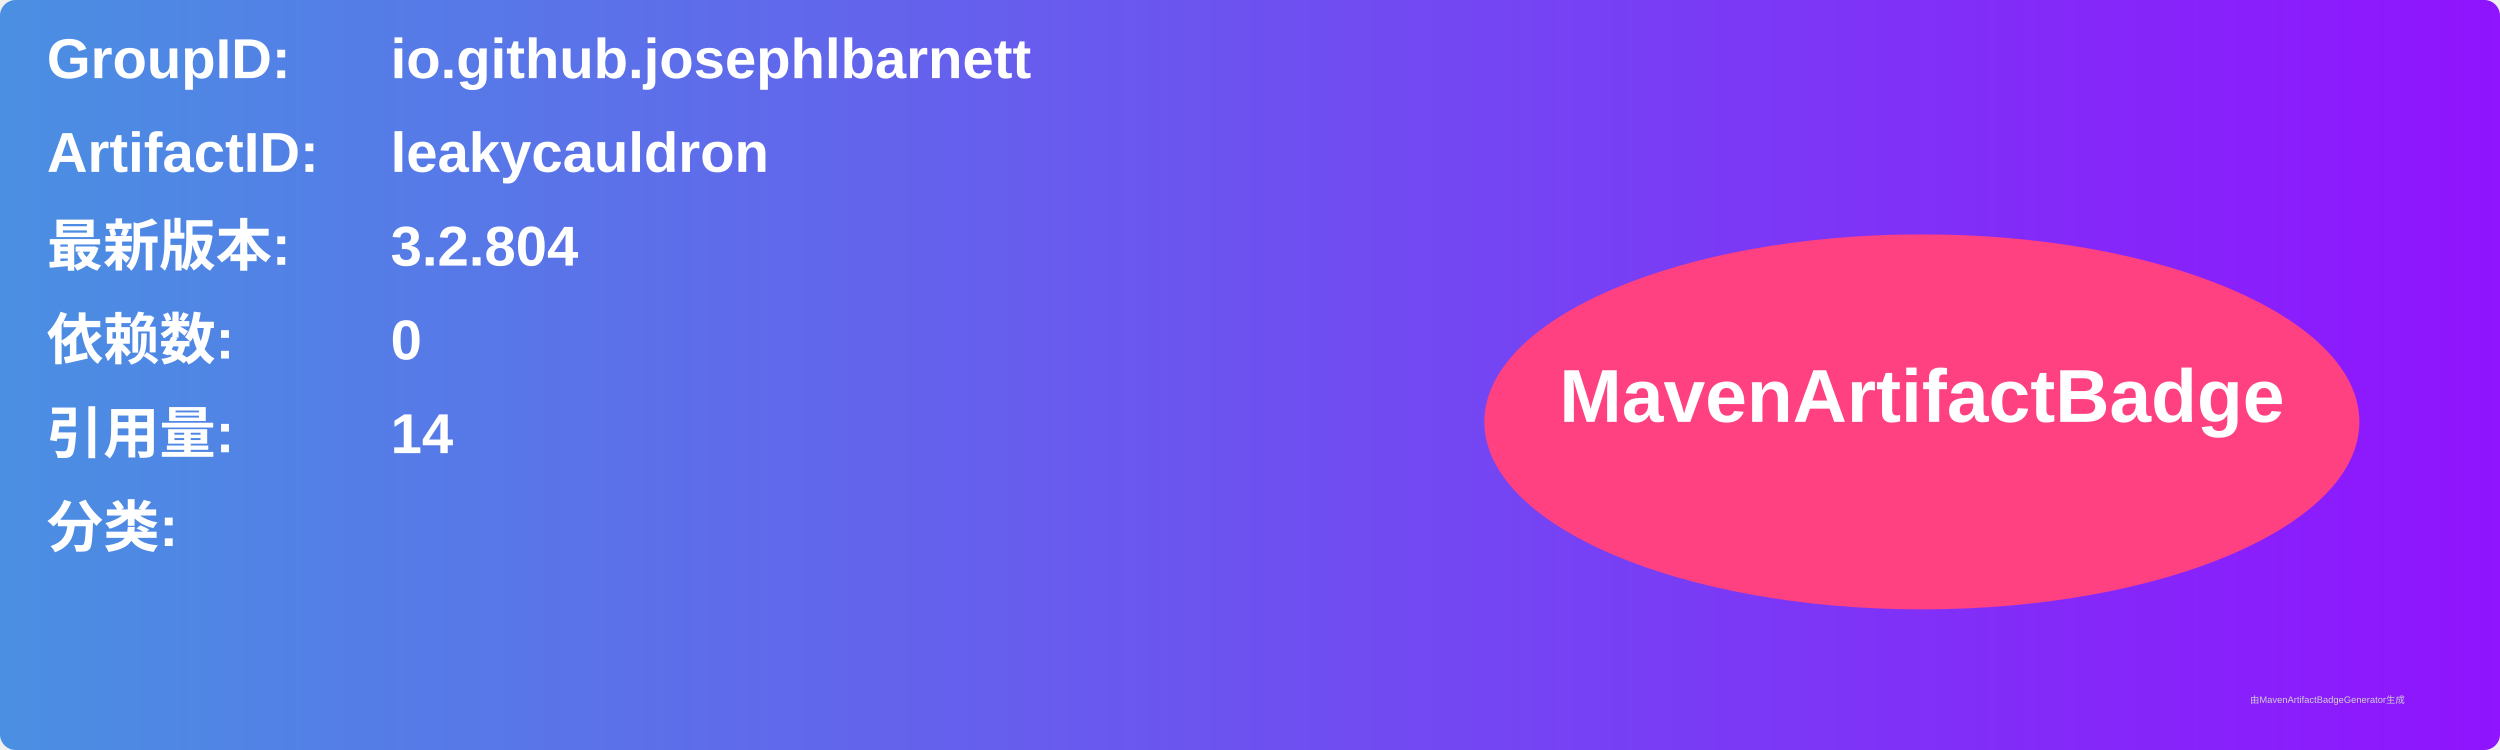
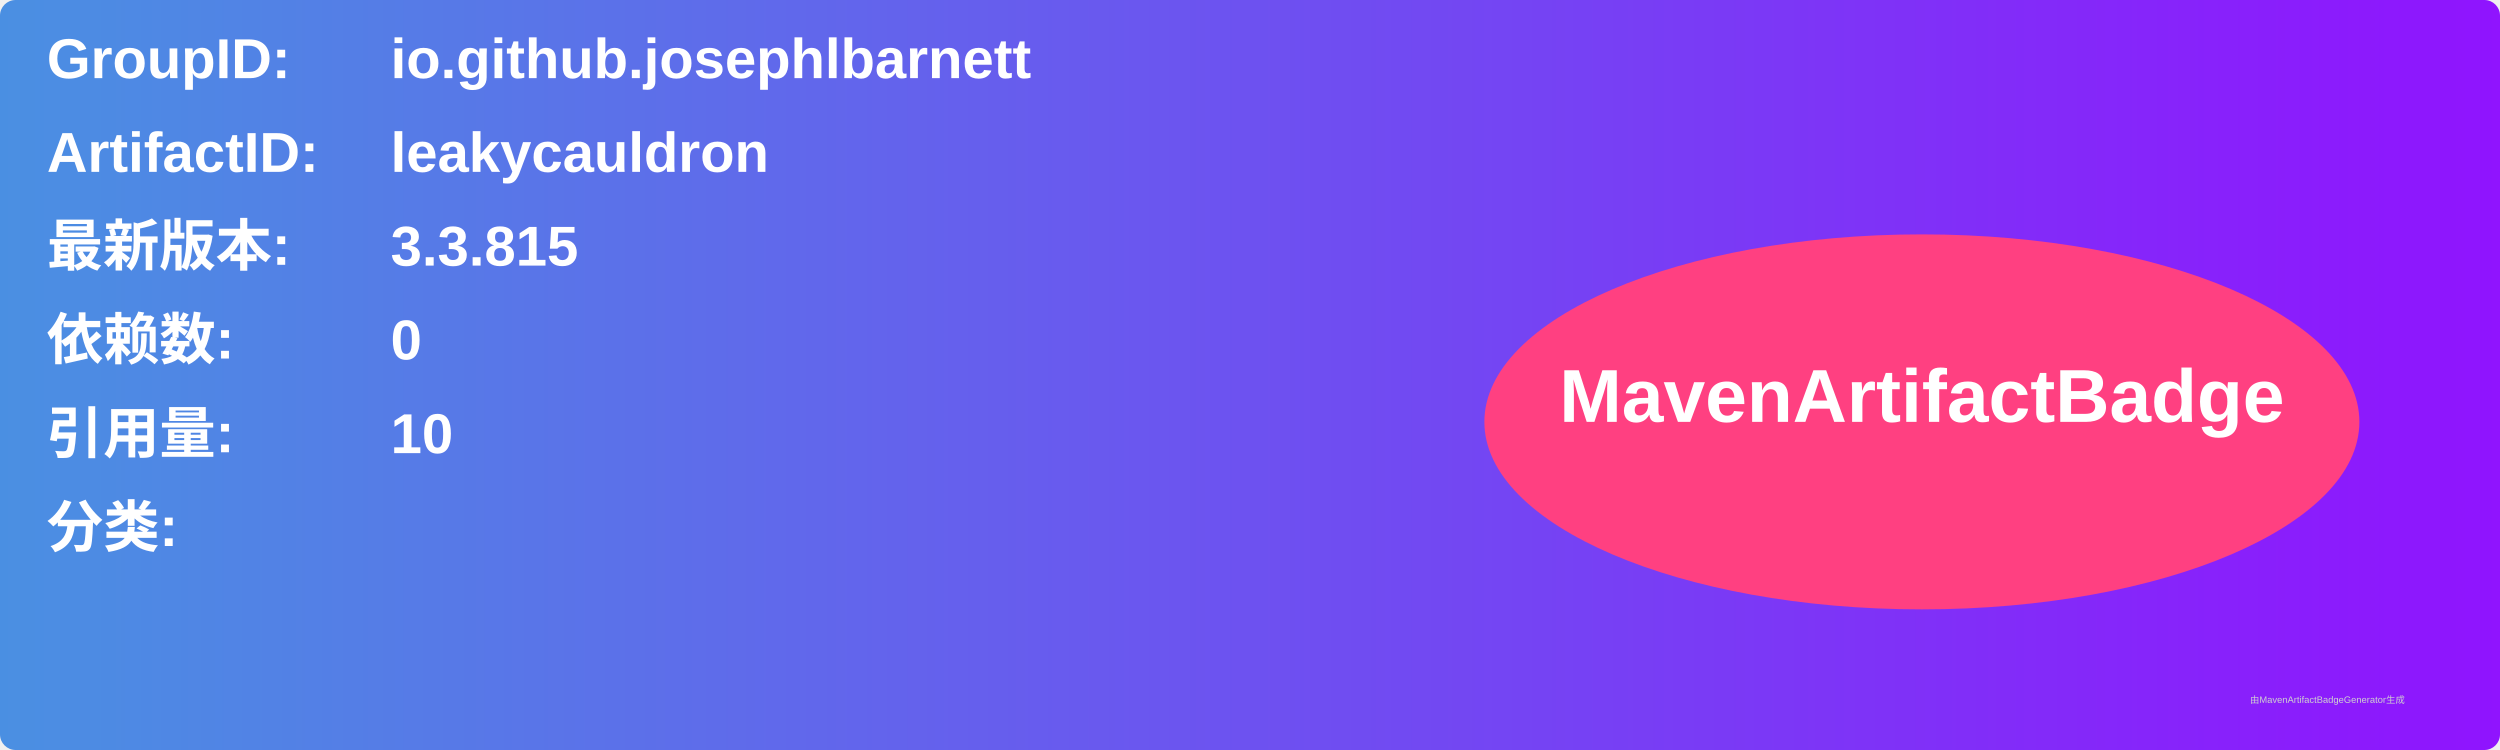
<svg xmlns="http://www.w3.org/2000/svg" width="800" height="240" viewBox="0 0 800 240">
  <linearGradient id="grad" x1="0%" y1="0%" x2="100%" y2="0%">
    <stop offset="0%" stop-color="#4a90e2" />
    <stop offset="100%" stop-color="#9013fe" />
  </linearGradient>
  <rect width="100%" height="100%" rx="5" ry="5" fill="url(#grad)" />
  <g transform="translate(15, 15)">
    <text x="0" y="10" font-family="Arial" font-size="18" fill="white" font-weight="bold" width="260">GroupID:</text>
    <text x="110" y="10" font-family="Arial" font-size="18" fill="white" font-weight="bold" width="460">io.github.josephlbarnett</text>
    <text x="0" y="40" font-family="Arial" font-size="18" fill="white" font-weight="bold" width="260">ArtifactID:</text>
    <text x="110" y="40" font-family="Arial" font-size="18" fill="white" font-weight="bold" width="460">leakycauldron</text>
    <text x="0" y="70" font-family="Arial" font-size="18" fill="white" font-weight="bold">最新版本:</text>
    <text x="110" y="70" font-family="Arial" font-size="18" fill="white" font-weight="bold">
-       <tspan font-weight="bold">3.2.804</tspan>
+       <tspan font-weight="bold">3.3.815</tspan>
    </text>
    <text x="0" y="100" font-family="Arial" font-size="18" fill="white" font-weight="bold">依赖数: </text>
    <text x="110" y="100" font-family="Arial" font-size="18" fill="white">
      <tspan font-weight="bold">0</tspan>
    </text>
    <text x="0" y="130" font-family="Arial" font-size="18" fill="white" font-weight="bold">引用量: </text>
    <text x="110" y="130" font-family="Arial" font-size="18" fill="white">
-       <tspan font-weight="bold">14</tspan>
+       <tspan font-weight="bold">10</tspan>
    </text>
    <text x="0" y="160" font-family="Arial" font-size="18" fill="white" font-weight="bold">分类:</text>
    <text x="10" y="190" font-family="Arial" font-size="10" fill="white">
      <tspan font-weight="bold" />
    </text>
    <ellipse cx="600" cy="120" rx="140" ry="60" fill="#ff4081" />
    <text x="600" y="120" text-anchor="middle" font-family="Arial" font-size="24" fill="white" font-weight="bold">MavenArtifactBadge</text>
  </g>
  <text x="720" y="225" font-family="Arial" font-size="3" fill="#d0d0d0">由MavenArtifactBadgeGenerator生成</text>
</svg>
